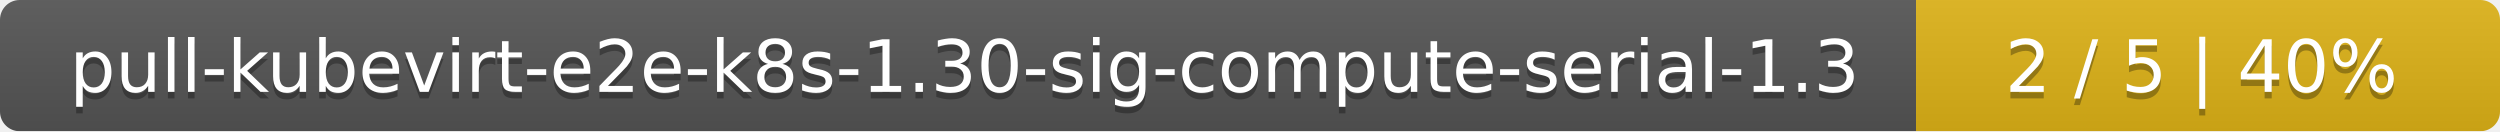
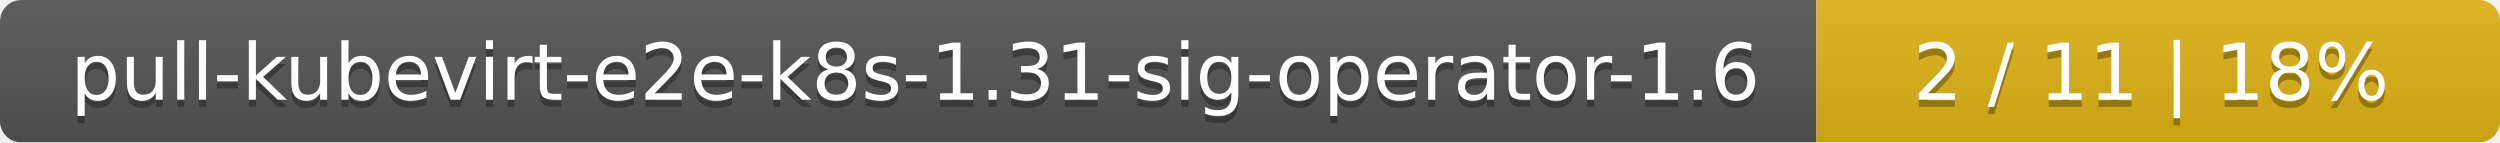
- <svg xmlns="http://www.w3.org/2000/svg" width="381" height="20">
+ <svg xmlns="http://www.w3.org/2000/svg" width="351" height="20">
  <linearGradient id="smooth" x2="0" y2="100%">
    <stop offset="0" stop-color="#bbb" stop-opacity=".1" />
    <stop offset="1" stop-opacity=".1" />
  </linearGradient>
  <mask id="round">
-     <rect width="381" height="20" rx="3" fill="#fff" />
+     <rect width="351" height="20" rx="3" fill="#fff" />
  </mask>
  <g mask="url(#round)">
-     <rect width="292" height="20" fill="#555" />
-     <rect x="292" width="89" height="20" fill="#dfb317" />
-     <rect width="381" height="20" fill="url(#smooth)" />
+     <rect width="255" height="20" fill="#555" />
+     <rect x="255" width="96" height="20" fill="#dfb317" />
+     <rect width="351" height="20" fill="url(#smooth)" />
  </g>
  <g fill="#fff" text-anchor="middle" font-family="DejaVu Sans,Verdana,Geneva,sans-serif" font-size="11">
-     <text x="147" y="15" fill="#010101" fill-opacity=".3">pull-kubevirt-e2e-k8s-1.30-sig-compute-serial-1.3</text>
-     <text x="147" y="14">pull-kubevirt-e2e-k8s-1.30-sig-compute-serial-1.3</text>
-     <text x="335.5" y="15" fill="#010101" fill-opacity=".3">2 / 5    |    40%</text>
-     <text x="335.5" y="14">2 / 5    |    40%</text>
+     <text x="128.5" y="15" fill="#010101" fill-opacity=".3">pull-kubevirt-e2e-k8s-1.31-sig-operator-1.6</text>
+     <text x="128.5" y="14">pull-kubevirt-e2e-k8s-1.31-sig-operator-1.6</text>
+     <text x="302" y="15" fill="#010101" fill-opacity=".3">2 / 11    |    18%</text>
+     <text x="302" y="14">2 / 11    |    18%</text>
  </g>
</svg>
